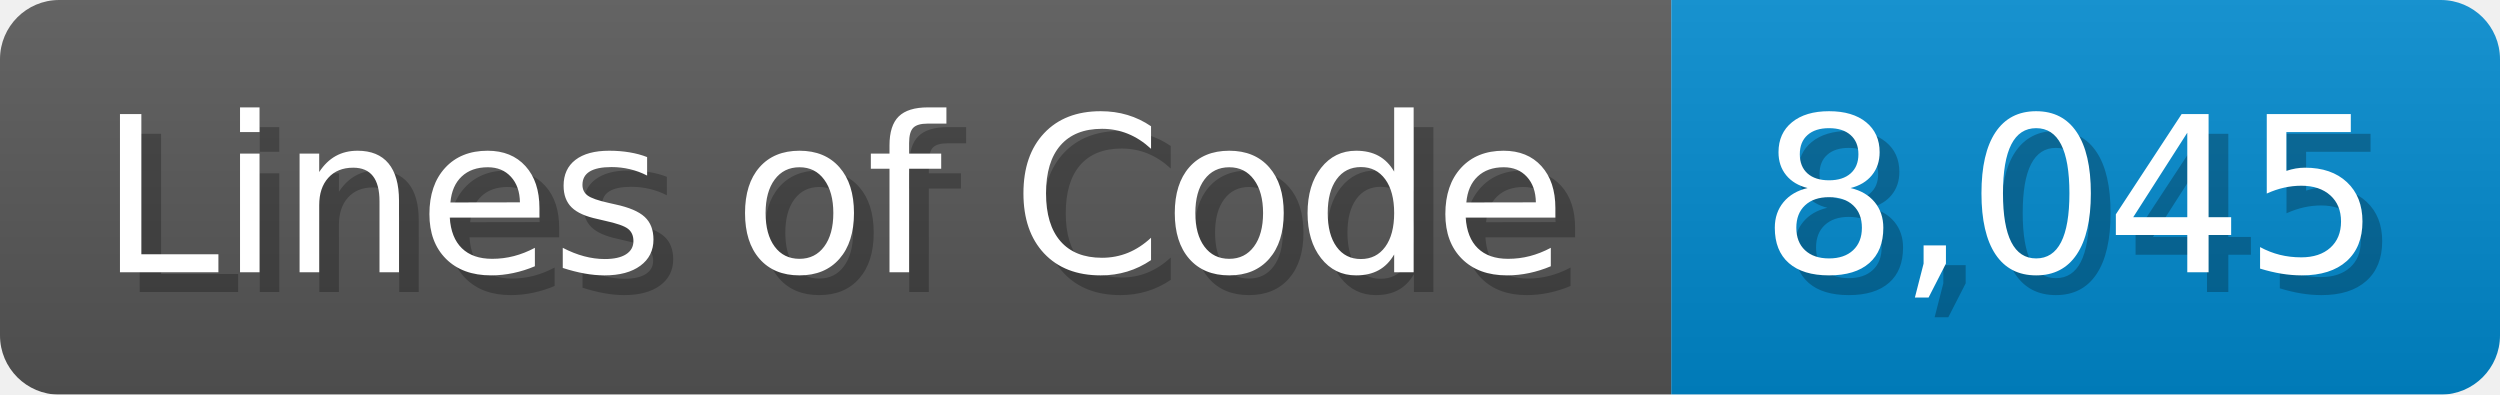
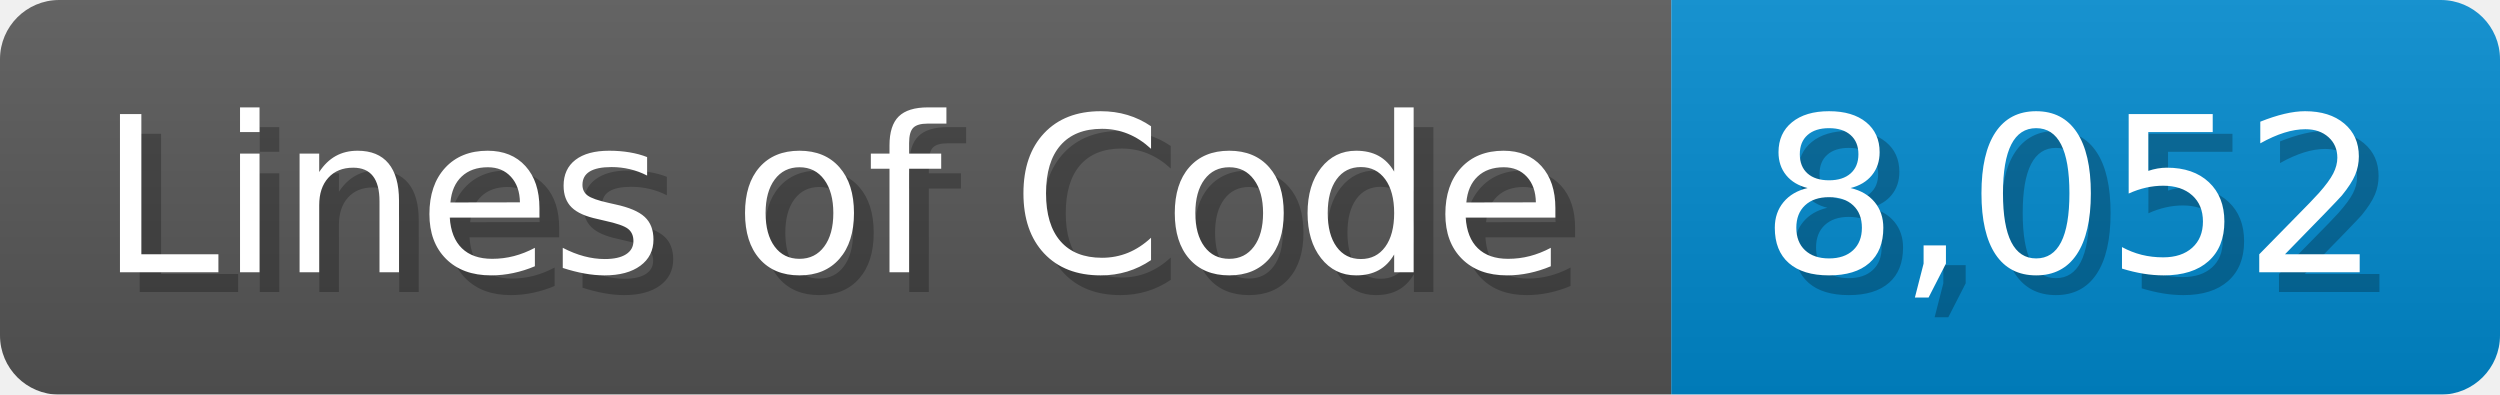
<svg xmlns="http://www.w3.org/2000/svg" width="126.7" height="20" viewBox="0 0 1267 200">
  <linearGradient id="a" x2="0" y2="100%">
    <stop offset="0" stop-opacity=".1" stop-color="#EEE" />
    <stop offset="1" stop-opacity=".1" />
  </linearGradient>
  <mask id="m">
    <rect width="1267" height="200" rx="30" fill="#FFF" />
  </mask>
  <g mask="url(#m)">
    <rect width="847" height="200" fill="#555" />
    <rect width="420" height="200" fill="#08C" x="847" />
    <rect width="1267" height="200" fill="url(#a)" />
  </g>
  <g fill="#fff" text-anchor="start" font-family="Verdana,DejaVu Sans,sans-serif" font-size="110">
    <text x="60" y="148" textLength="747" fill="#000" opacity="0.25">Lines of Code</text>
    <text x="50" y="138" textLength="747">Lines of Code</text>
-     <text x="902" y="148" textLength="320" fill="#000" opacity="0.25">8,045</text>
-     <text x="892" y="138" textLength="320">8,045</text>
+     <text x="902" y="148" textLength="320" fill="#000" opacity="0.25">8,052</text>
+     <text x="892" y="138" textLength="320">8,052</text>
  </g>
</svg>
